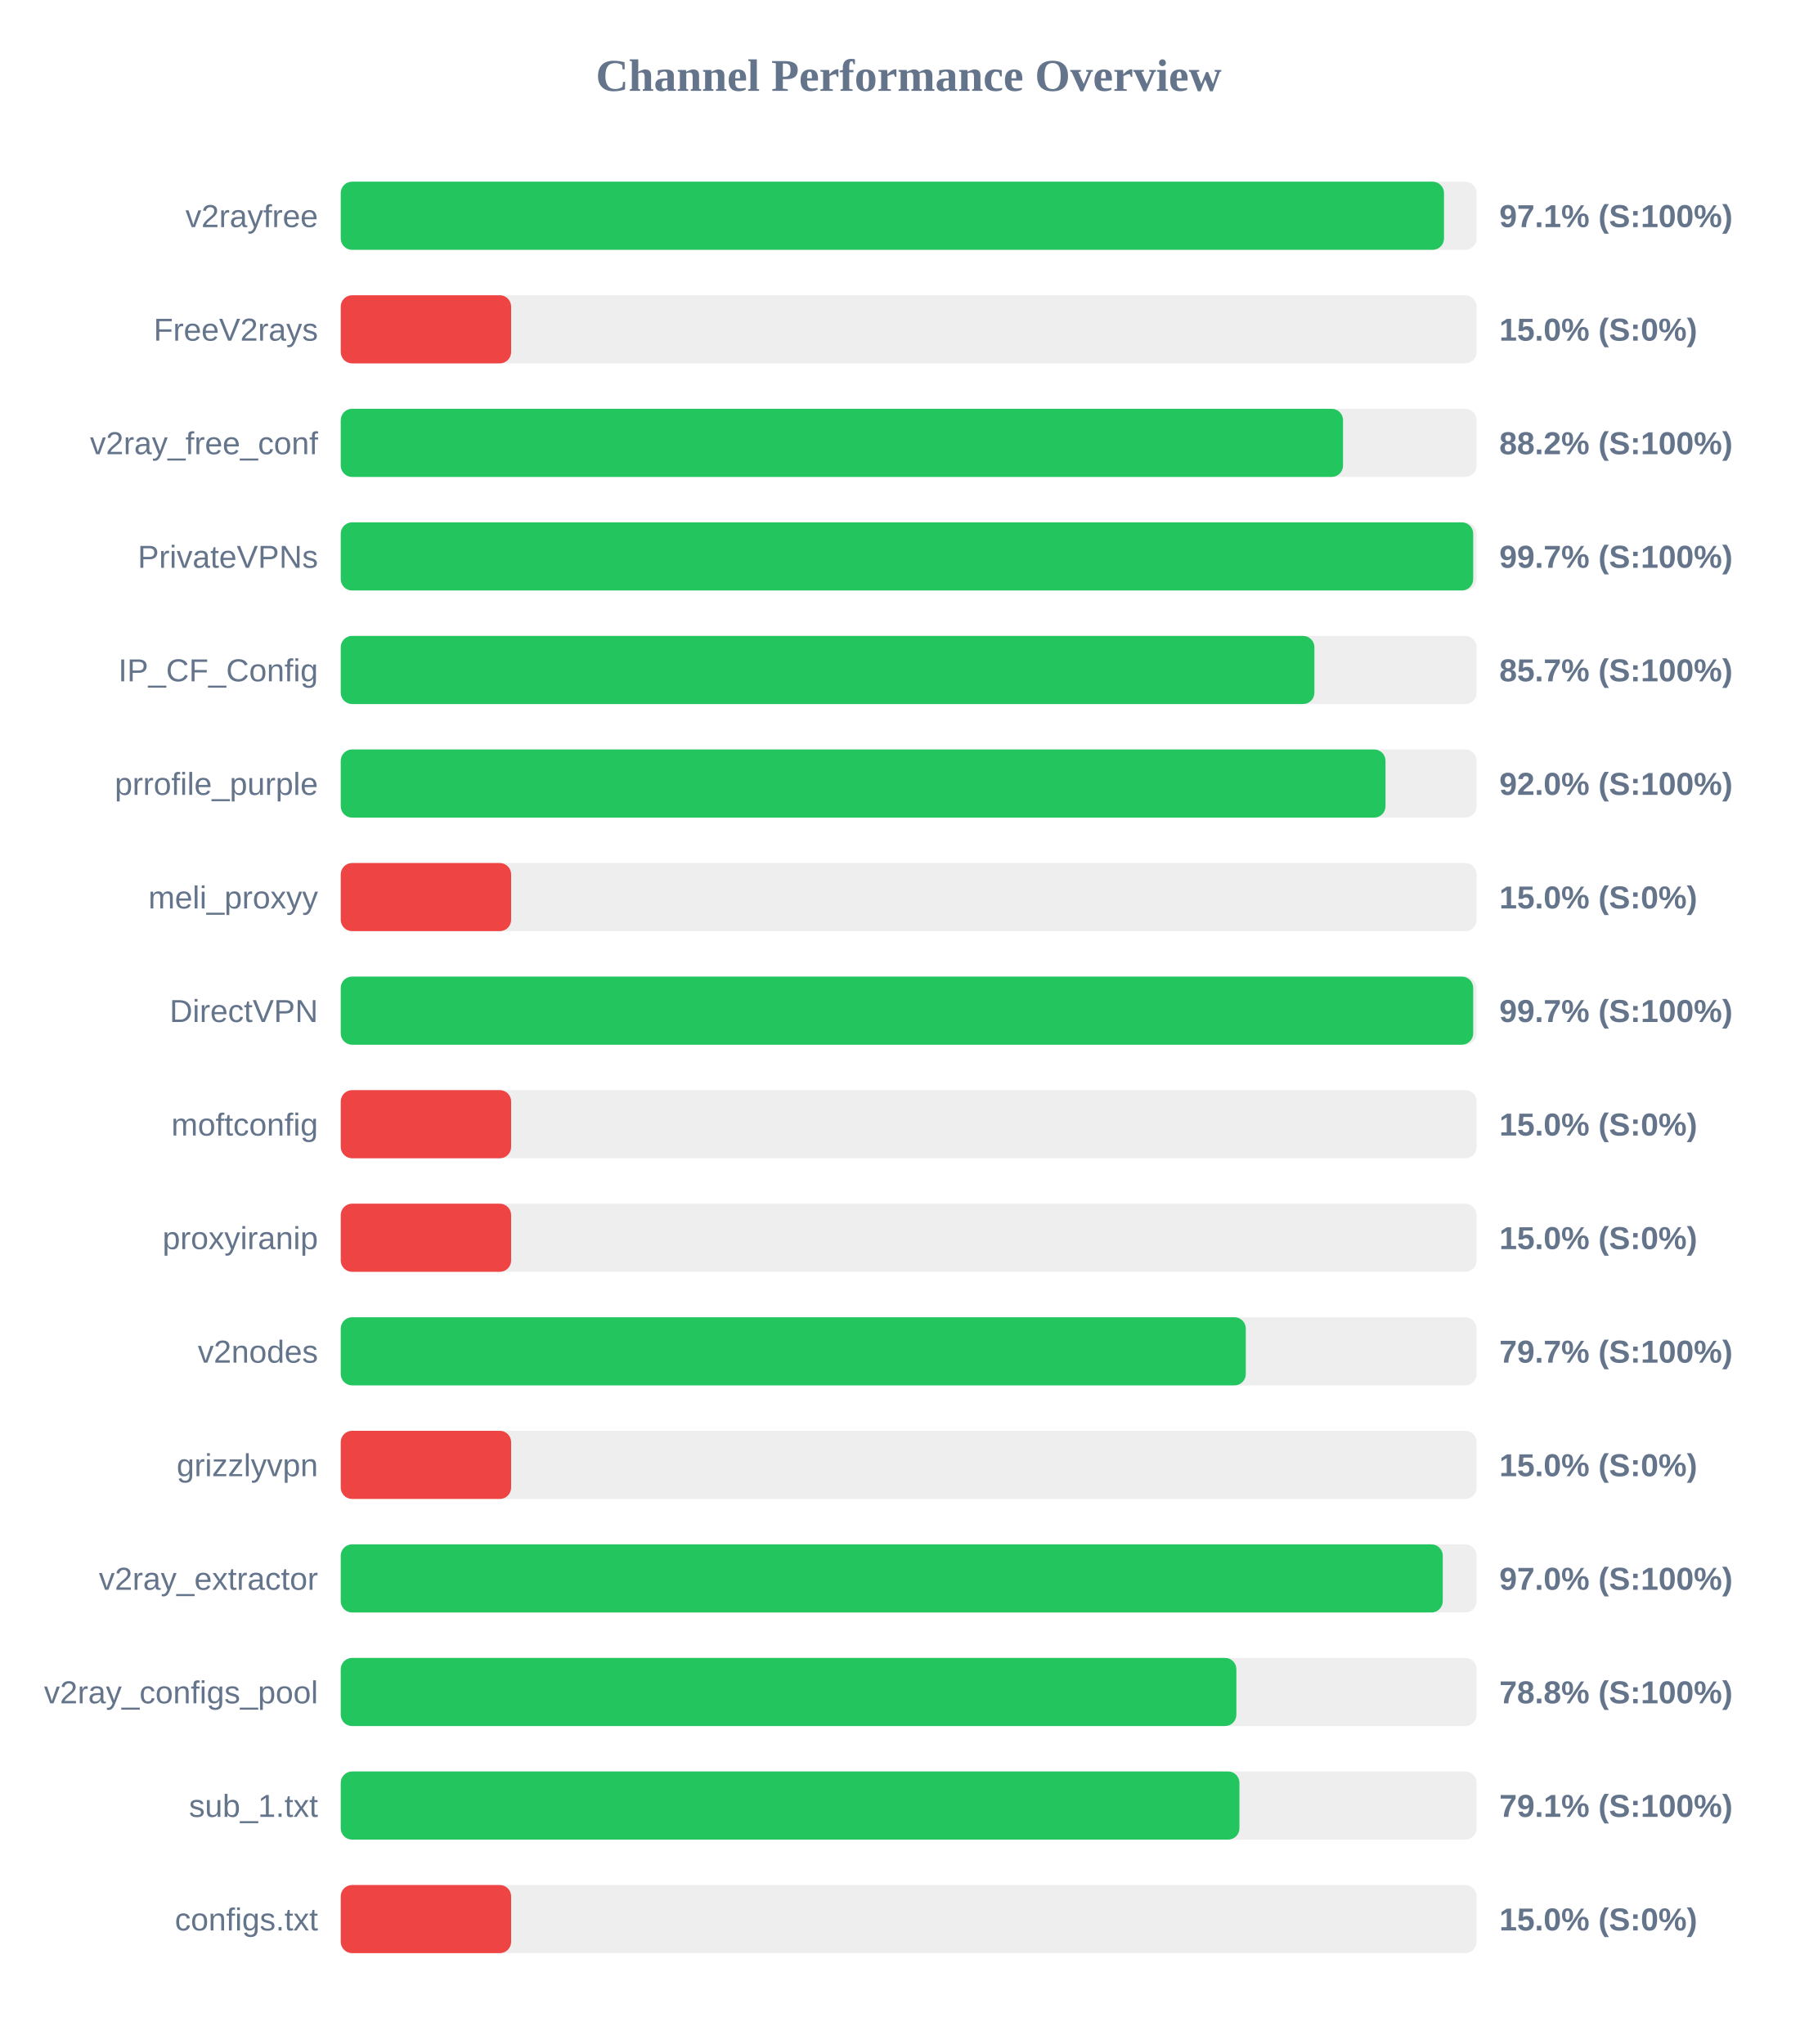
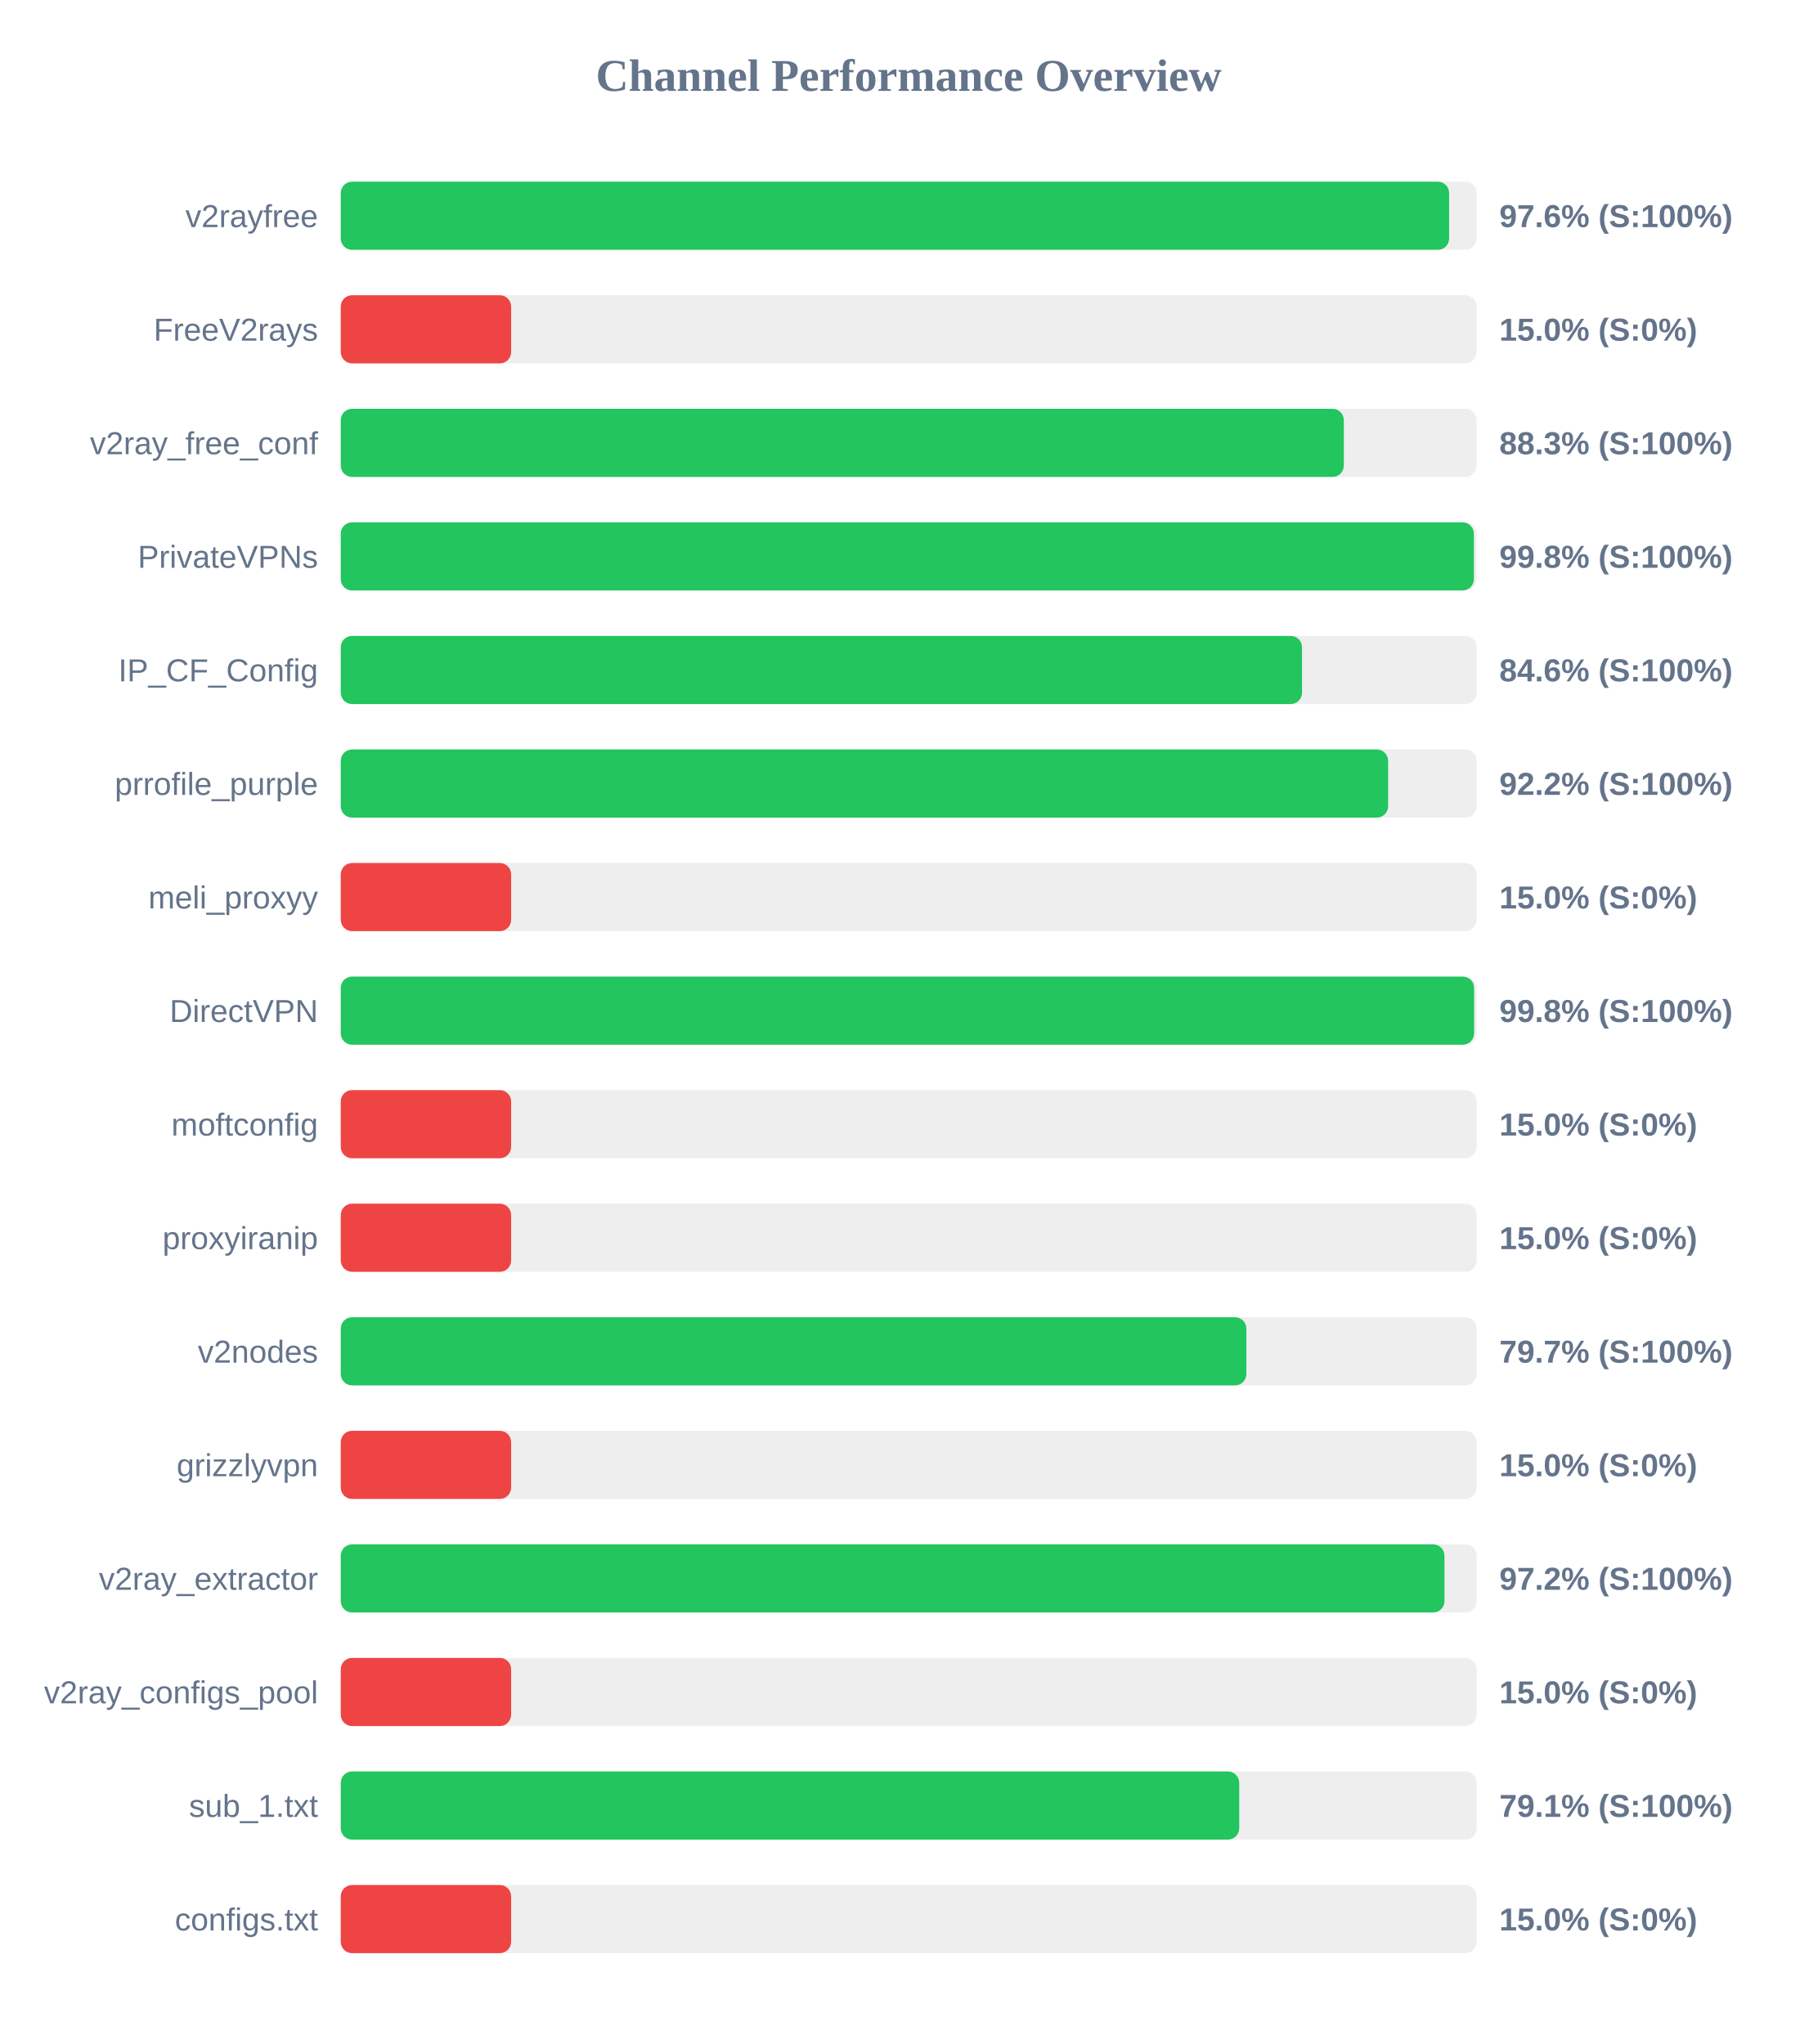
<svg xmlns="http://www.w3.org/2000/svg" width="800" height="900" version="1.1">
  <style>
        .row { font: 14px Arial; fill: #64748b; }
        .score { font: bold 14px Arial; fill: #64748b; }
    </style>
  <text x="400" y="40" text-anchor="middle" font-size="20px" font-weight="bold" fill="#64748b">Channel Performance Overview</text>
  <rect x="150" y="80" width="500" height="30" fill="#eee" rx="5" />
-   <rect x="150" y="80" width="485.65" height="30" fill="#22c55e" rx="5" />
+   <rect x="150" y="80" width="487.9" height="30" fill="#22c55e" rx="5" />
  <text x="140" y="100" text-anchor="end" class="row">v2rayfree</text>
-   <text x="660" y="100" text-anchor="start" class="score">97.1% (S:100%)</text>
+   <text x="660" y="100" text-anchor="start" class="score">97.6% (S:100%)</text>
  <rect x="150" y="130" width="500" height="30" fill="#eee" rx="5" />
  <rect x="150" y="130" width="75.0" height="30" fill="#ef4444" rx="5" />
  <text x="140" y="150" text-anchor="end" class="row">FreeV2rays</text>
  <text x="660" y="150" text-anchor="start" class="score">15.0% (S:0%)</text>
  <rect x="150" y="180" width="500" height="30" fill="#eee" rx="5" />
-   <rect x="150" y="180" width="441.2" height="30" fill="#22c55e" rx="5" />
+   <rect x="150" y="180" width="441.55" height="30" fill="#22c55e" rx="5" />
  <text x="140" y="200" text-anchor="end" class="row">v2ray_free_conf</text>
-   <text x="660" y="200" text-anchor="start" class="score">88.2% (S:100%)</text>
+   <text x="660" y="200" text-anchor="start" class="score">88.3% (S:100%)</text>
  <rect x="150" y="230" width="500" height="30" fill="#eee" rx="5" />
-   <rect x="150" y="230" width="498.5" height="30" fill="#22c55e" rx="5" />
+   <rect x="150" y="230" width="498.8" height="30" fill="#22c55e" rx="5" />
  <text x="140" y="250" text-anchor="end" class="row">PrivateVPNs</text>
-   <text x="660" y="250" text-anchor="start" class="score">99.7% (S:100%)</text>
+   <text x="660" y="250" text-anchor="start" class="score">99.8% (S:100%)</text>
  <rect x="150" y="280" width="500" height="30" fill="#eee" rx="5" />
-   <rect x="150" y="280" width="428.6" height="30" fill="#22c55e" rx="5" />
+   <rect x="150" y="280" width="423.15" height="30" fill="#22c55e" rx="5" />
  <text x="140" y="300" text-anchor="end" class="row">IP_CF_Config</text>
-   <text x="660" y="300" text-anchor="start" class="score">85.7% (S:100%)</text>
+   <text x="660" y="300" text-anchor="start" class="score">84.6% (S:100%)</text>
  <rect x="150" y="330" width="500" height="30" fill="#eee" rx="5" />
-   <rect x="150" y="330" width="459.9" height="30" fill="#22c55e" rx="5" />
+   <rect x="150" y="330" width="461.05" height="30" fill="#22c55e" rx="5" />
  <text x="140" y="350" text-anchor="end" class="row">prrofile_purple</text>
-   <text x="660" y="350" text-anchor="start" class="score">92.0% (S:100%)</text>
+   <text x="660" y="350" text-anchor="start" class="score">92.2% (S:100%)</text>
  <rect x="150" y="380" width="500" height="30" fill="#eee" rx="5" />
  <rect x="150" y="380" width="75.0" height="30" fill="#ef4444" rx="5" />
  <text x="140" y="400" text-anchor="end" class="row">meli_proxyy</text>
  <text x="660" y="400" text-anchor="start" class="score">15.0% (S:0%)</text>
  <rect x="150" y="430" width="500" height="30" fill="#eee" rx="5" />
-   <rect x="150" y="430" width="498.5" height="30" fill="#22c55e" rx="5" />
+   <rect x="150" y="430" width="498.9" height="30" fill="#22c55e" rx="5" />
  <text x="140" y="450" text-anchor="end" class="row">DirectVPN</text>
-   <text x="660" y="450" text-anchor="start" class="score">99.7% (S:100%)</text>
+   <text x="660" y="450" text-anchor="start" class="score">99.8% (S:100%)</text>
  <rect x="150" y="480" width="500" height="30" fill="#eee" rx="5" />
  <rect x="150" y="480" width="75.0" height="30" fill="#ef4444" rx="5" />
  <text x="140" y="500" text-anchor="end" class="row">moftconfig</text>
  <text x="660" y="500" text-anchor="start" class="score">15.0% (S:0%)</text>
  <rect x="150" y="530" width="500" height="30" fill="#eee" rx="5" />
  <rect x="150" y="530" width="75.0" height="30" fill="#ef4444" rx="5" />
  <text x="140" y="550" text-anchor="end" class="row">proxyiranip</text>
  <text x="660" y="550" text-anchor="start" class="score">15.0% (S:0%)</text>
  <rect x="150" y="580" width="500" height="30" fill="#eee" rx="5" />
-   <rect x="150" y="580" width="398.4" height="30" fill="#22c55e" rx="5" />
+   <rect x="150" y="580" width="398.65" height="30" fill="#22c55e" rx="5" />
  <text x="140" y="600" text-anchor="end" class="row">v2nodes</text>
  <text x="660" y="600" text-anchor="start" class="score">79.7% (S:100%)</text>
  <rect x="150" y="630" width="500" height="30" fill="#eee" rx="5" />
  <rect x="150" y="630" width="75.0" height="30" fill="#ef4444" rx="5" />
  <text x="140" y="650" text-anchor="end" class="row">grizzlyvpn</text>
  <text x="660" y="650" text-anchor="start" class="score">15.0% (S:0%)</text>
  <rect x="150" y="680" width="500" height="30" fill="#eee" rx="5" />
-   <rect x="150" y="680" width="485.1" height="30" fill="#22c55e" rx="5" />
+   <rect x="150" y="680" width="485.85" height="30" fill="#22c55e" rx="5" />
  <text x="140" y="700" text-anchor="end" class="row">v2ray_extractor</text>
-   <text x="660" y="700" text-anchor="start" class="score">97.0% (S:100%)</text>
+   <text x="660" y="700" text-anchor="start" class="score">97.2% (S:100%)</text>
  <rect x="150" y="730" width="500" height="30" fill="#eee" rx="5" />
-   <rect x="150" y="730" width="394.25" height="30" fill="#22c55e" rx="5" />
+   <rect x="150" y="730" width="75.0" height="30" fill="#ef4444" rx="5" />
  <text x="140" y="750" text-anchor="end" class="row">v2ray_configs_pool</text>
-   <text x="660" y="750" text-anchor="start" class="score">78.8% (S:100%)</text>
+   <text x="660" y="750" text-anchor="start" class="score">15.0% (S:0%)</text>
  <rect x="150" y="780" width="500" height="30" fill="#eee" rx="5" />
-   <rect x="150" y="780" width="395.6" height="30" fill="#22c55e" rx="5" />
+   <rect x="150" y="780" width="395.5" height="30" fill="#22c55e" rx="5" />
  <text x="140" y="800" text-anchor="end" class="row">sub_1.txt</text>
  <text x="660" y="800" text-anchor="start" class="score">79.1% (S:100%)</text>
  <rect x="150" y="830" width="500" height="30" fill="#eee" rx="5" />
  <rect x="150" y="830" width="75.0" height="30" fill="#ef4444" rx="5" />
  <text x="140" y="850" text-anchor="end" class="row">configs.txt</text>
  <text x="660" y="850" text-anchor="start" class="score">15.0% (S:0%)</text>
</svg>
